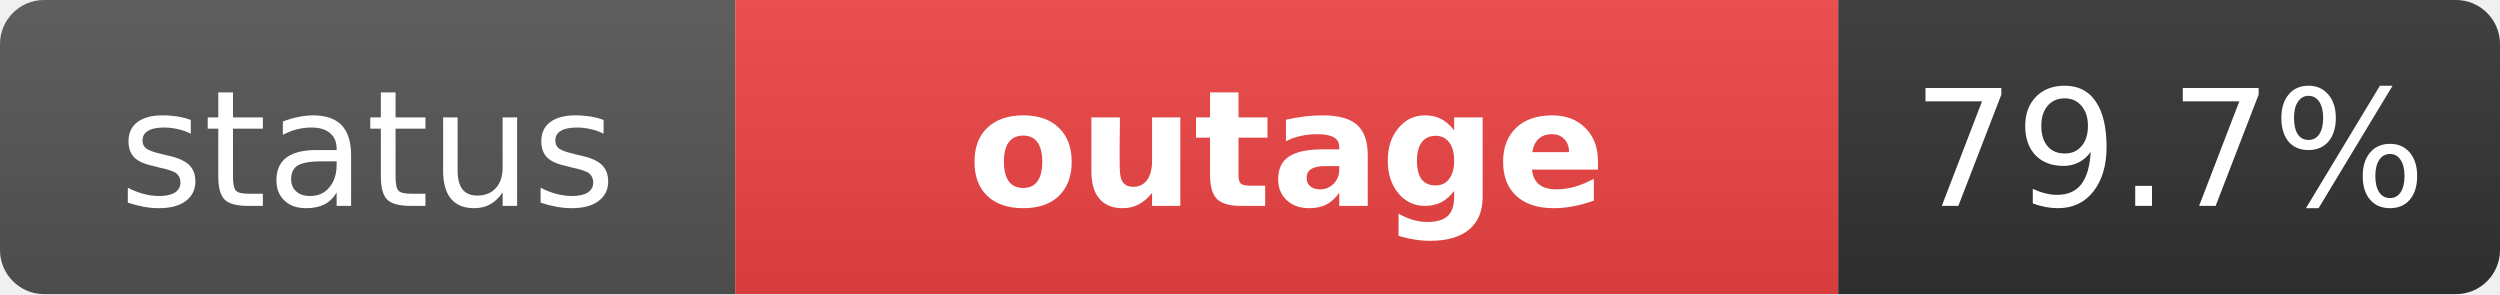
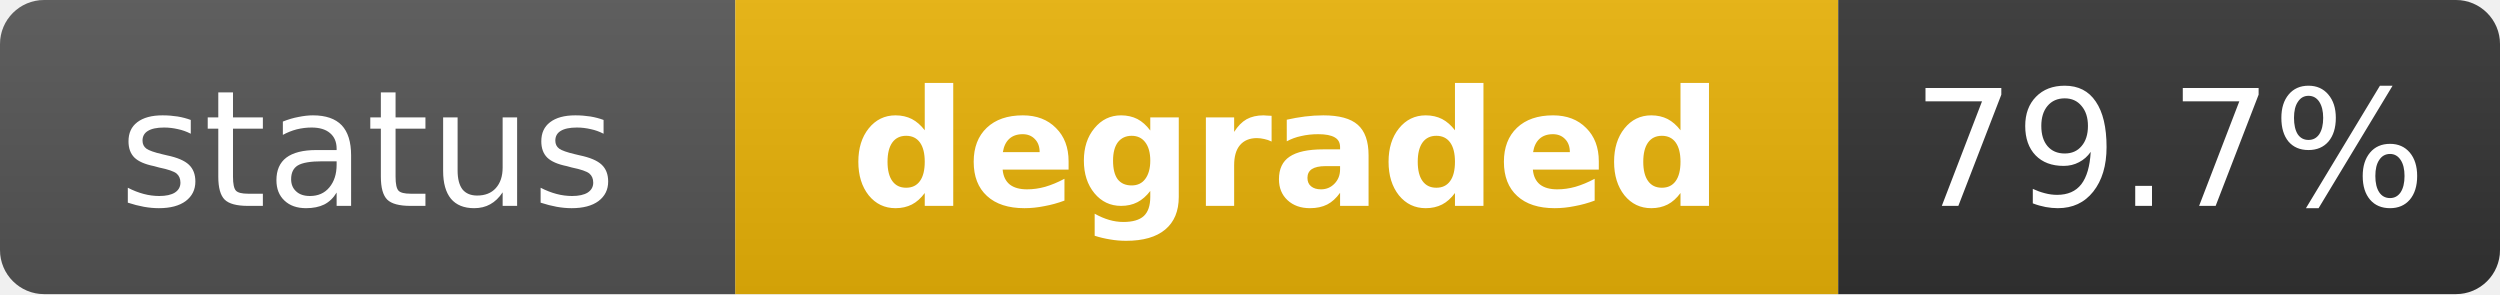
- <svg xmlns="http://www.w3.org/2000/svg" width="170" height="20" role="img" aria-label="status: outage">
+ <svg xmlns="http://www.w3.org/2000/svg" width="170" height="20" role="img" aria-label="status: degraded">
  <linearGradient id="s" x2="0" y2="100%">
    <stop offset="0" stop-color="#bbb" stop-opacity=".1" />
    <stop offset="1" stop-opacity=".1" />
  </linearGradient>
  <clipPath id="r">
    <rect width="170" height="20" rx="3" fill="#fff" />
  </clipPath>
  <g clip-path="url(#r)">
    <rect width="50" height="20" fill="#555" />
-     <rect x="50" width="75" height="20" fill="#ef4444" />
+     <rect x="50" width="75" height="20" fill="#eab308" />
    <rect x="125" width="45" height="20" fill="#333" />
    <rect width="170" height="20" fill="url(#s)" />
  </g>
  <g fill="#fff" text-anchor="middle" font-family="Verdana,Geneva,DejaVu Sans,sans-serif" text-rendering="geometricPrecision" font-size="11">
    <text x="25" y="14" fill="#fff">status</text>
-     <text x="87.5" y="14" fill="#fff" font-weight="bold">outage</text>
+     <text x="87.5" y="14" fill="#fff" font-weight="bold">degraded</text>
    <text x="147.5" y="14" fill="#fff">79.7%</text>
  </g>
</svg>
